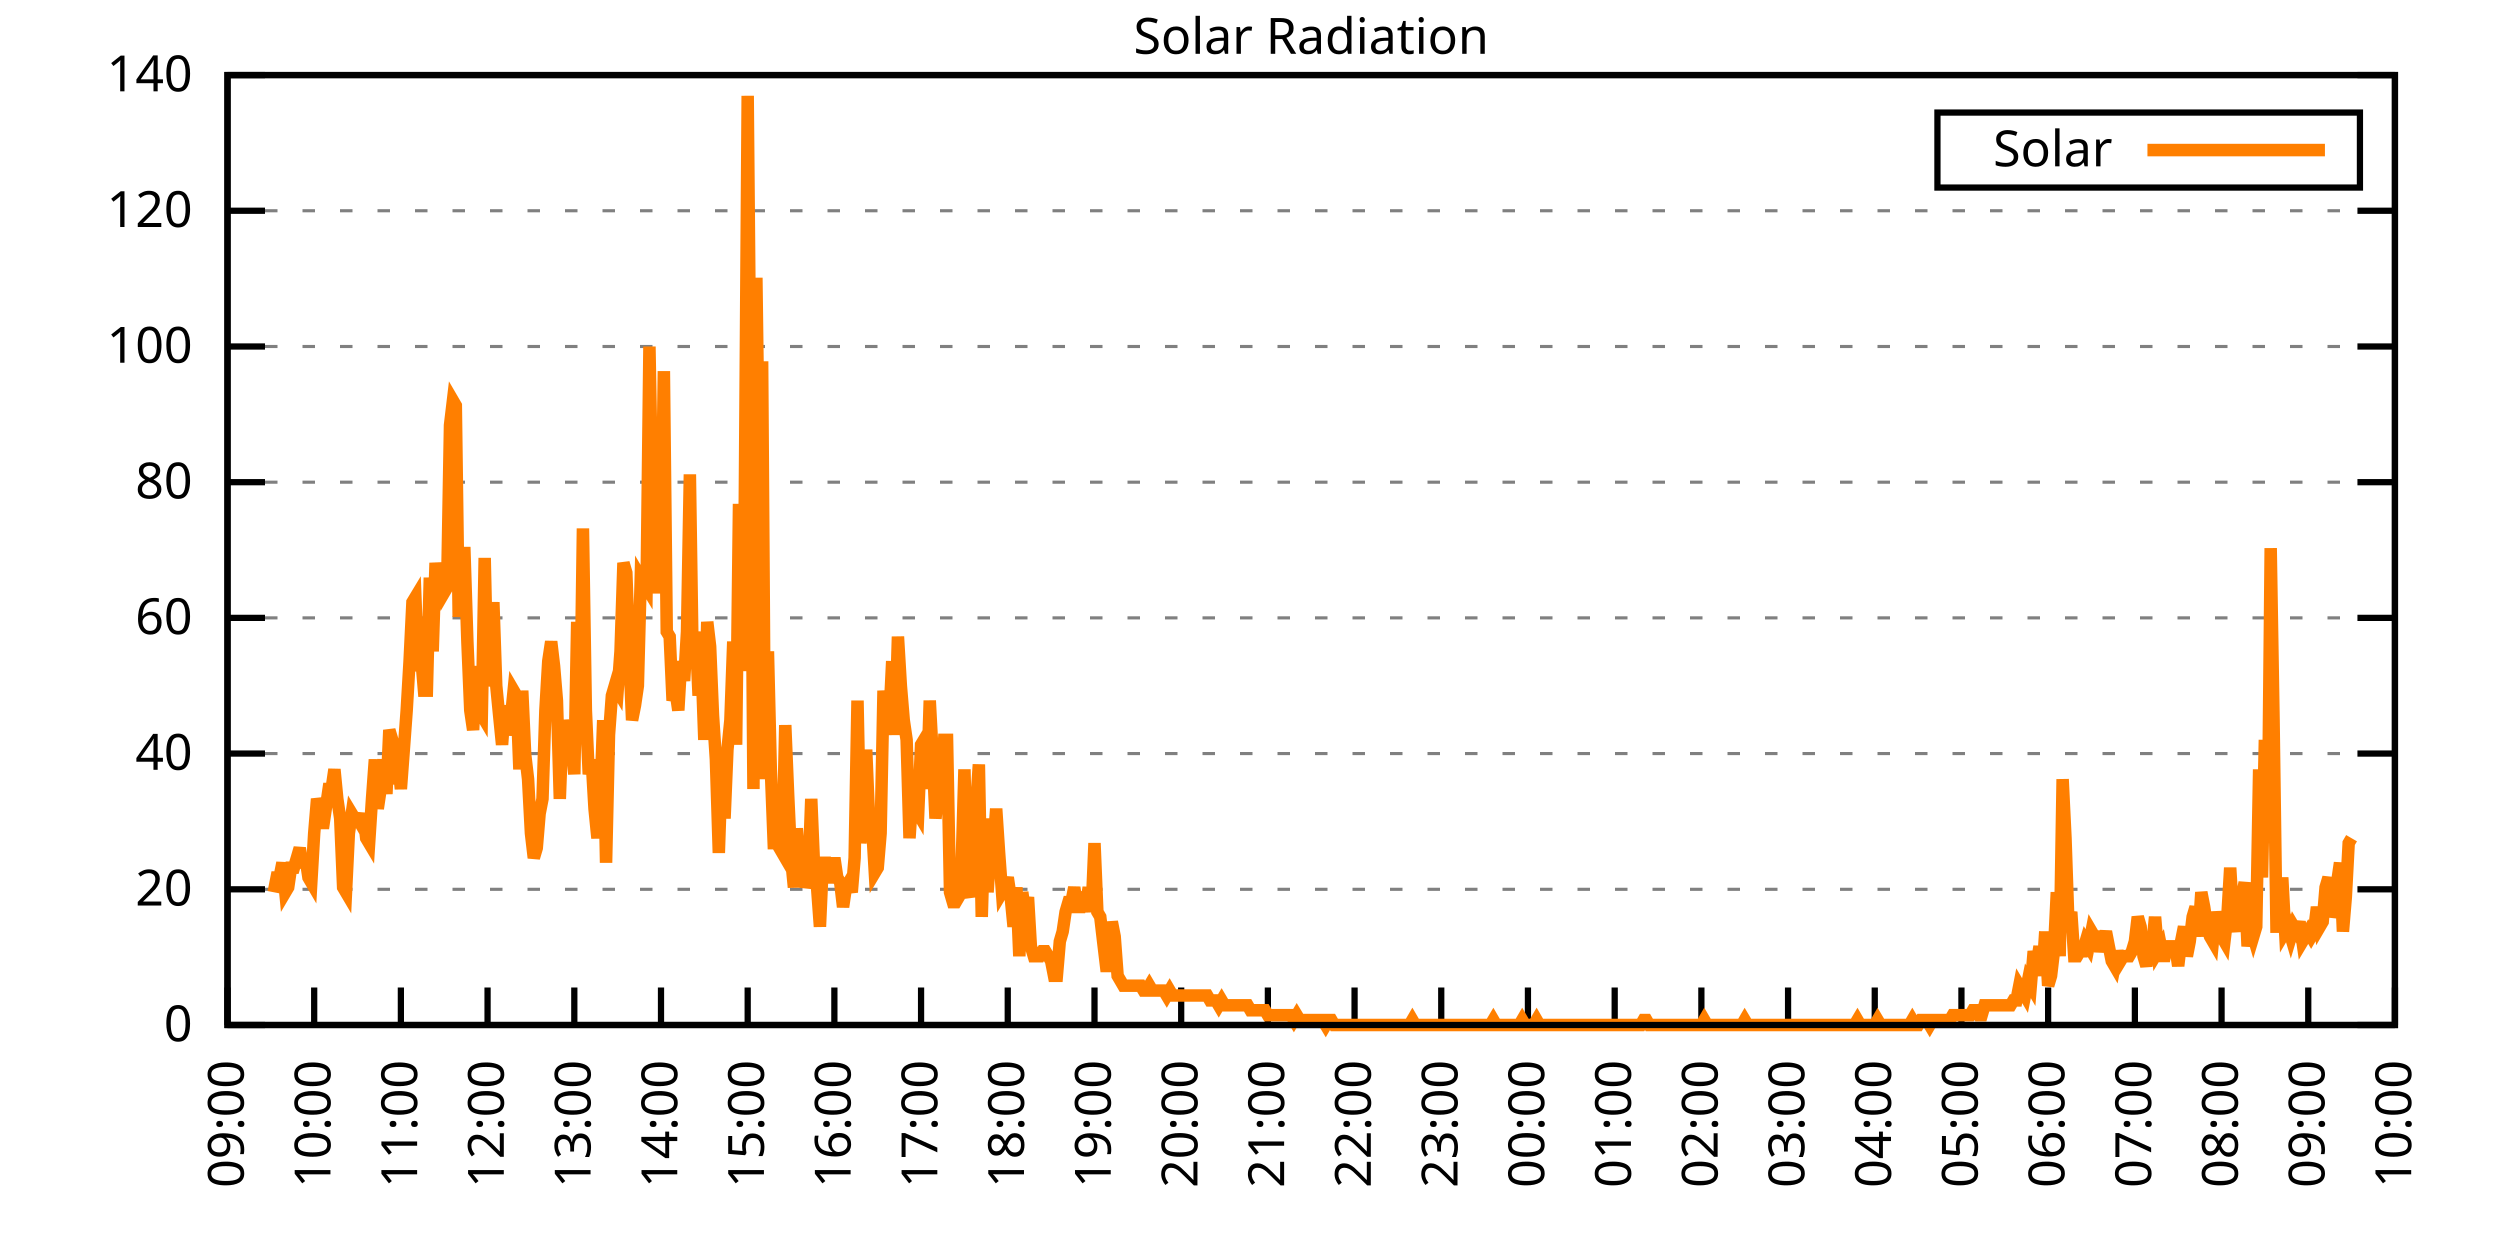
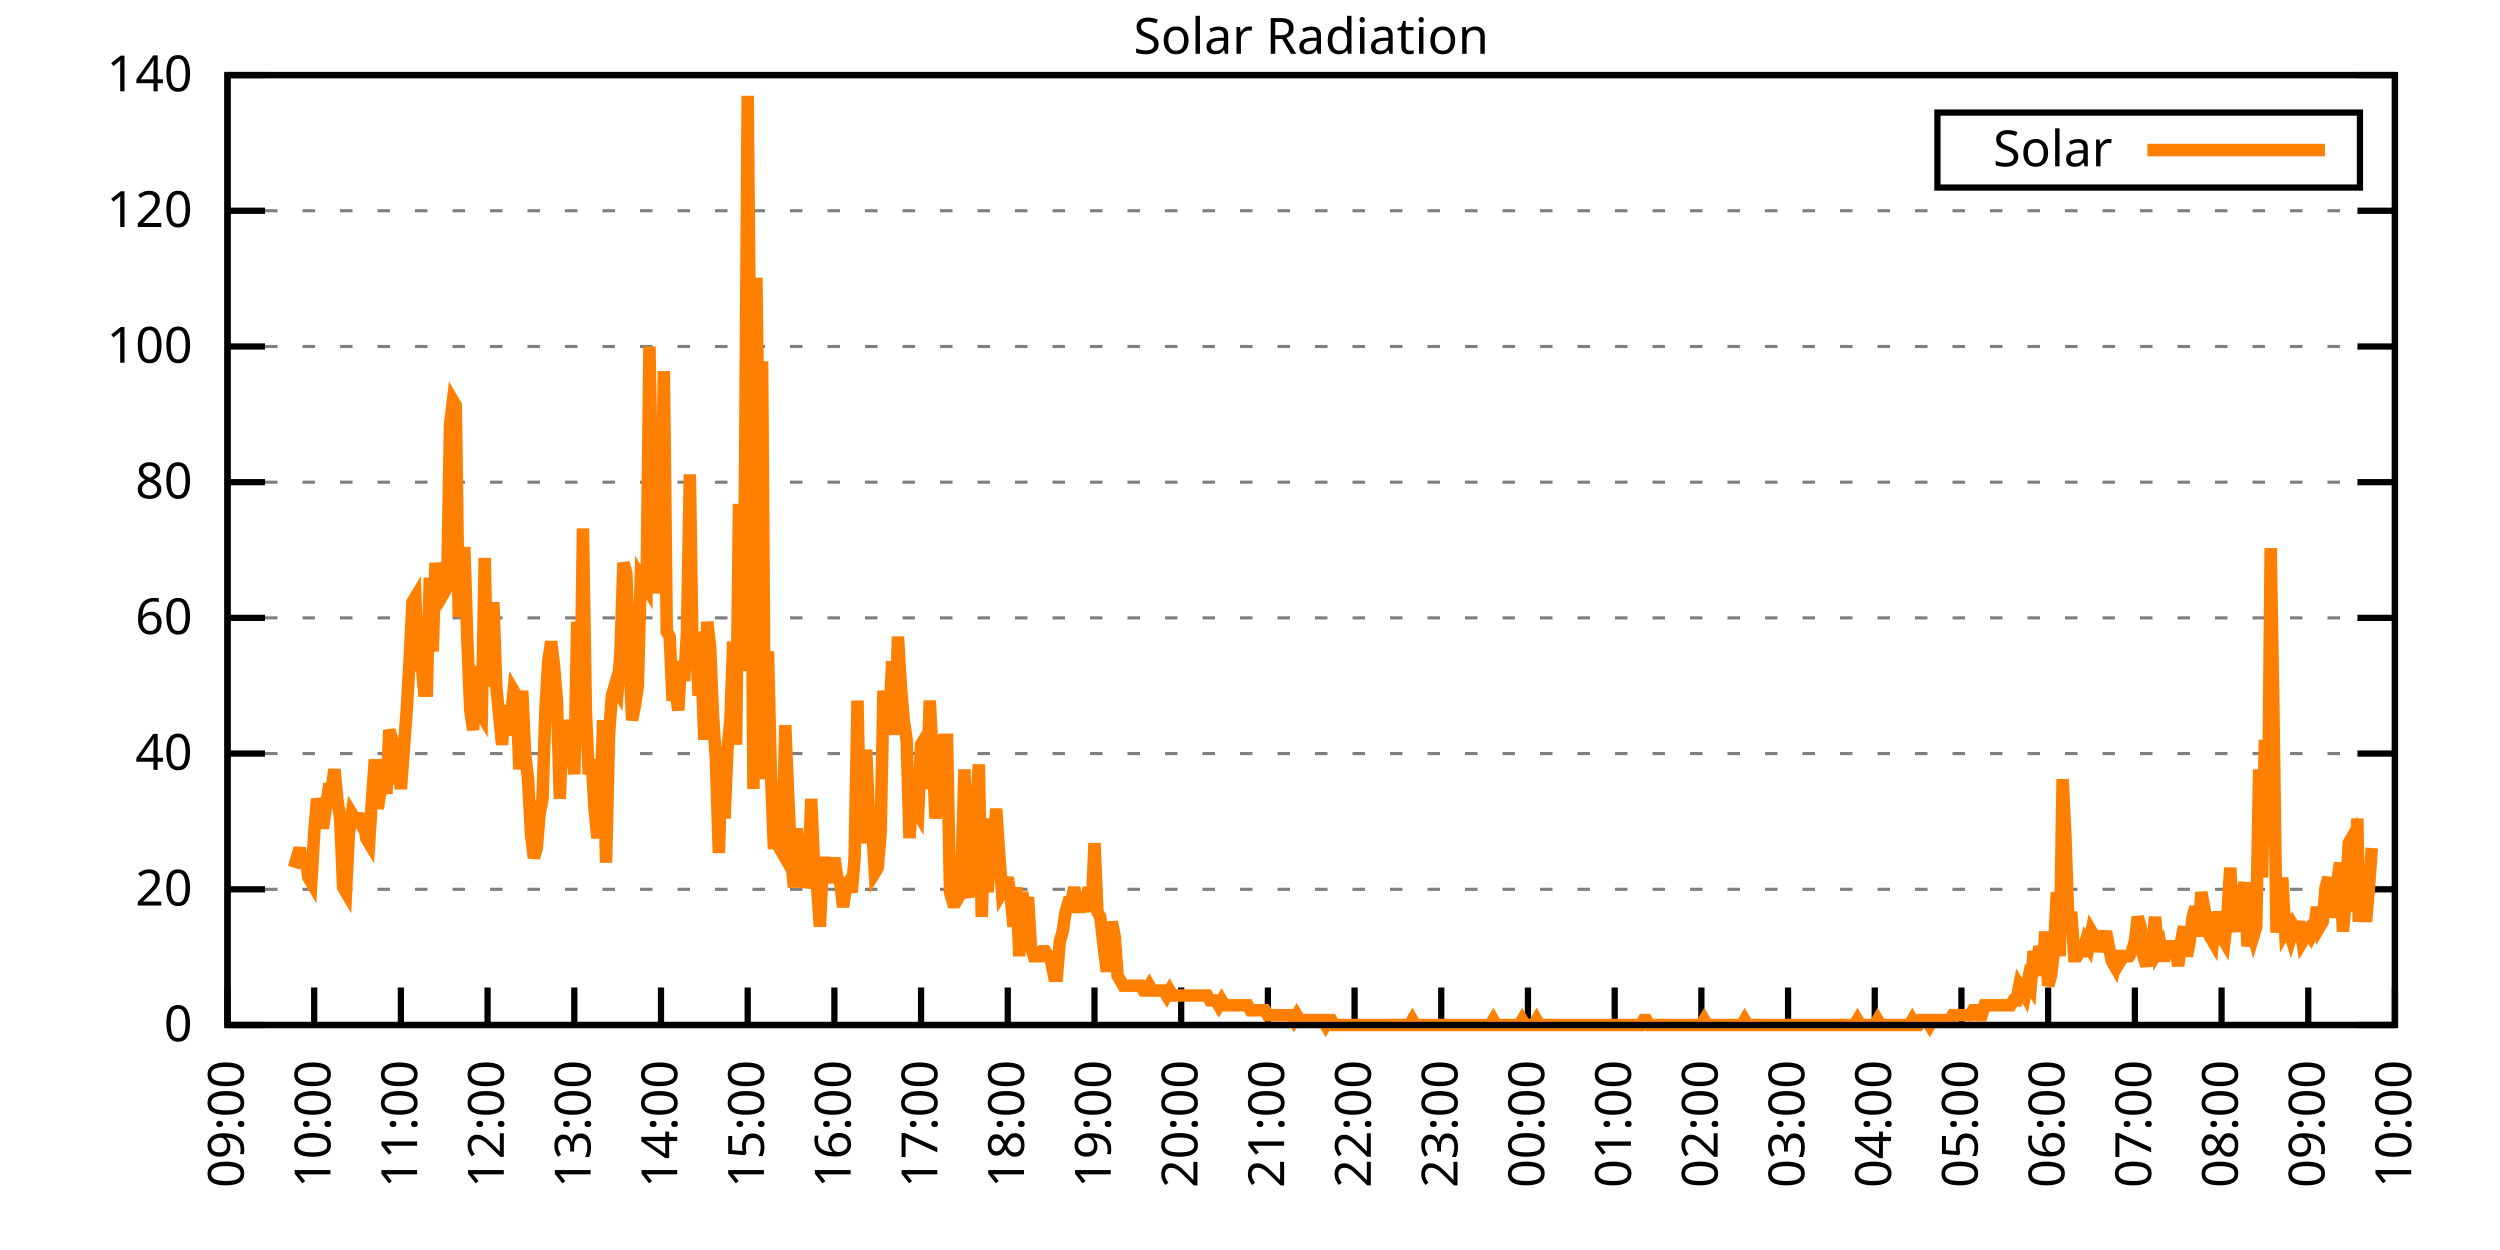
<svg xmlns="http://www.w3.org/2000/svg" xmlns:xlink="http://www.w3.org/1999/xlink" width="400" height="200" viewBox="0 0 400 200">
  <g id="gnuplot_canvas">
    <rect x="0" y="0" width="400" height="200" fill="none" />
    <defs>
      <circle id="gpDot" r="0.5" stroke-width="0.5" stroke="currentColor" />
      <path id="gpPt0" stroke-width="0.333" stroke="currentColor" d="M-1,0 h2 M0,-1 v2" />
      <path id="gpPt1" stroke-width="0.333" stroke="currentColor" d="M-1,-1 L1,1 M1,-1 L-1,1" />
      <path id="gpPt2" stroke-width="0.333" stroke="currentColor" d="M-1,0 L1,0 M0,-1 L0,1 M-1,-1 L1,1 M-1,1 L1,-1" />
      <rect id="gpPt3" stroke-width="0.333" stroke="currentColor" x="-1" y="-1" width="2" height="2" />
      <rect id="gpPt4" stroke-width="0.333" stroke="currentColor" fill="currentColor" x="-1" y="-1" width="2" height="2" />
      <circle id="gpPt5" stroke-width="0.333" stroke="currentColor" cx="0" cy="0" r="1" />
      <use xlink:href="#gpPt5" id="gpPt6" fill="currentColor" stroke="none" />
      <path id="gpPt7" stroke-width="0.333" stroke="currentColor" d="M0,-1.33 L-1.33,0.67 L1.33,0.67 z" />
      <use xlink:href="#gpPt7" id="gpPt8" fill="currentColor" stroke="none" />
      <use xlink:href="#gpPt7" id="gpPt9" stroke="currentColor" transform="rotate(180)" />
      <use xlink:href="#gpPt9" id="gpPt10" fill="currentColor" stroke="none" />
      <use xlink:href="#gpPt3" id="gpPt11" stroke="currentColor" transform="rotate(45)" />
      <use xlink:href="#gpPt11" id="gpPt12" fill="currentColor" stroke="none" />
      <path id="gpPt13" stroke-width="0.333" stroke="currentColor" d="M0,1.330 L1.265,0.411 L0.782,-1.067 L-0.782,-1.076 L-1.265,0.411 z" />
      <use xlink:href="#gpPt13" id="gpPt14" fill="currentColor" stroke="none" />
      <filter id="textbox" filterUnits="objectBoundingBox" x="0" y="0" height="1" width="1">
        <feFlood flood-color="white" flood-opacity="1" result="bgnd" />
        <feComposite in="SourceGraphic" in2="bgnd" operator="atop" />
      </filter>
      <filter id="greybox" filterUnits="objectBoundingBox" x="0" y="0" height="1" width="1">
        <feFlood flood-color="lightgrey" flood-opacity="1" result="grey" />
        <feComposite in="SourceGraphic" in2="grey" operator="atop" />
      </filter>
    </defs>
    <g fill="none" color="white" stroke="currentColor" stroke-width="1.00" stroke-linecap="butt" stroke-linejoin="miter">
</g>
    <g fill="none" color="black" stroke="currentColor" stroke-width="1.00" stroke-linecap="butt" stroke-linejoin="miter">
      <g stroke="none" shape-rendering="crispEdges">
        <polygon fill="rgb(255, 255, 255)" points="36.40,164.00 383.18,164.00 383.18,12.02 36.40,12.02 " />
      </g>
    </g>
    <g fill="none" color="black" stroke="currentColor" stroke-width="1.00" stroke-linecap="butt" stroke-linejoin="miter">
</g>
    <g fill="none" color="black" stroke="black" stroke-width="0.50" stroke-linecap="butt" stroke-linejoin="miter">
</g>
    <g fill="none" color="gray" stroke="currentColor" stroke-width="0.50" stroke-linecap="butt" stroke-linejoin="miter">
      <path stroke="gray" stroke-dasharray="2,4" class="gridline" d="M36.40,164.00 L383.19,164.00  " />
    </g>
    <g fill="none" color="gray" stroke="gray" stroke-width="1.00" stroke-linecap="butt" stroke-linejoin="miter">
</g>
    <g fill="none" color="black" stroke="currentColor" stroke-width="1.00" stroke-linecap="butt" stroke-linejoin="miter">
      <path stroke="black" d="M36.40,164.00 L42.40,164.00 M383.19,164.00 L377.19,164.00  " />
      <g transform="translate(30.80,166.60)" stroke="none" fill="black" font-family="Sans" font-size="8.00" text-anchor="end">
        <text>
          <tspan font-family="Sans"> 0</tspan>
        </text>
      </g>
    </g>
    <g fill="none" color="black" stroke="currentColor" stroke-width="1.00" stroke-linecap="butt" stroke-linejoin="miter">
</g>
    <g fill="none" color="black" stroke="black" stroke-width="0.50" stroke-linecap="butt" stroke-linejoin="miter">
</g>
    <g fill="none" color="gray" stroke="currentColor" stroke-width="0.50" stroke-linecap="butt" stroke-linejoin="miter">
      <path stroke="gray" stroke-dasharray="2,4" class="gridline" d="M36.40,142.29 L383.19,142.29  " />
    </g>
    <g fill="none" color="gray" stroke="gray" stroke-width="1.00" stroke-linecap="butt" stroke-linejoin="miter">
</g>
    <g fill="none" color="black" stroke="currentColor" stroke-width="1.00" stroke-linecap="butt" stroke-linejoin="miter">
      <path stroke="black" d="M36.40,142.29 L42.40,142.29 M383.19,142.29 L377.19,142.29  " />
      <g transform="translate(30.80,144.89)" stroke="none" fill="black" font-family="Sans" font-size="8.00" text-anchor="end">
        <text>
          <tspan font-family="Sans"> 20</tspan>
        </text>
      </g>
    </g>
    <g fill="none" color="black" stroke="currentColor" stroke-width="1.00" stroke-linecap="butt" stroke-linejoin="miter">
</g>
    <g fill="none" color="black" stroke="black" stroke-width="0.50" stroke-linecap="butt" stroke-linejoin="miter">
</g>
    <g fill="none" color="gray" stroke="currentColor" stroke-width="0.50" stroke-linecap="butt" stroke-linejoin="miter">
      <path stroke="gray" stroke-dasharray="2,4" class="gridline" d="M36.40,120.57 L383.19,120.57  " />
    </g>
    <g fill="none" color="gray" stroke="gray" stroke-width="1.00" stroke-linecap="butt" stroke-linejoin="miter">
</g>
    <g fill="none" color="black" stroke="currentColor" stroke-width="1.00" stroke-linecap="butt" stroke-linejoin="miter">
      <path stroke="black" d="M36.40,120.57 L42.40,120.57 M383.19,120.57 L377.19,120.57  " />
      <g transform="translate(30.80,123.17)" stroke="none" fill="black" font-family="Sans" font-size="8.00" text-anchor="end">
        <text>
          <tspan font-family="Sans"> 40</tspan>
        </text>
      </g>
    </g>
    <g fill="none" color="black" stroke="currentColor" stroke-width="1.00" stroke-linecap="butt" stroke-linejoin="miter">
</g>
    <g fill="none" color="black" stroke="black" stroke-width="0.50" stroke-linecap="butt" stroke-linejoin="miter">
</g>
    <g fill="none" color="gray" stroke="currentColor" stroke-width="0.50" stroke-linecap="butt" stroke-linejoin="miter">
      <path stroke="gray" stroke-dasharray="2,4" class="gridline" d="M36.40,98.86 L383.19,98.86  " />
    </g>
    <g fill="none" color="gray" stroke="gray" stroke-width="1.00" stroke-linecap="butt" stroke-linejoin="miter">
</g>
    <g fill="none" color="black" stroke="currentColor" stroke-width="1.00" stroke-linecap="butt" stroke-linejoin="miter">
      <path stroke="black" d="M36.40,98.86 L42.40,98.86 M383.19,98.86 L377.19,98.86  " />
      <g transform="translate(30.80,101.46)" stroke="none" fill="black" font-family="Sans" font-size="8.00" text-anchor="end">
        <text>
          <tspan font-family="Sans"> 60</tspan>
        </text>
      </g>
    </g>
    <g fill="none" color="black" stroke="currentColor" stroke-width="1.00" stroke-linecap="butt" stroke-linejoin="miter">
</g>
    <g fill="none" color="black" stroke="black" stroke-width="0.50" stroke-linecap="butt" stroke-linejoin="miter">
</g>
    <g fill="none" color="gray" stroke="currentColor" stroke-width="0.50" stroke-linecap="butt" stroke-linejoin="miter">
      <path stroke="gray" stroke-dasharray="2,4" class="gridline" d="M36.40,77.15 L383.19,77.15  " />
    </g>
    <g fill="none" color="gray" stroke="gray" stroke-width="1.00" stroke-linecap="butt" stroke-linejoin="miter">
</g>
    <g fill="none" color="black" stroke="currentColor" stroke-width="1.00" stroke-linecap="butt" stroke-linejoin="miter">
      <path stroke="black" d="M36.40,77.15 L42.40,77.15 M383.19,77.15 L377.19,77.15  " />
      <g transform="translate(30.80,79.75)" stroke="none" fill="black" font-family="Sans" font-size="8.00" text-anchor="end">
        <text>
          <tspan font-family="Sans"> 80</tspan>
        </text>
      </g>
    </g>
    <g fill="none" color="black" stroke="currentColor" stroke-width="1.00" stroke-linecap="butt" stroke-linejoin="miter">
</g>
    <g fill="none" color="black" stroke="black" stroke-width="0.50" stroke-linecap="butt" stroke-linejoin="miter">
</g>
    <g fill="none" color="gray" stroke="currentColor" stroke-width="0.50" stroke-linecap="butt" stroke-linejoin="miter">
      <path stroke="gray" stroke-dasharray="2,4" class="gridline" d="M36.40,55.44 L383.19,55.44  " />
    </g>
    <g fill="none" color="gray" stroke="gray" stroke-width="1.00" stroke-linecap="butt" stroke-linejoin="miter">
</g>
    <g fill="none" color="black" stroke="currentColor" stroke-width="1.00" stroke-linecap="butt" stroke-linejoin="miter">
      <path stroke="black" d="M36.40,55.44 L42.40,55.44 M383.19,55.44 L377.19,55.44  " />
      <g transform="translate(30.80,58.04)" stroke="none" fill="black" font-family="Sans" font-size="8.00" text-anchor="end">
        <text>
          <tspan font-family="Sans"> 100</tspan>
        </text>
      </g>
    </g>
    <g fill="none" color="black" stroke="currentColor" stroke-width="1.00" stroke-linecap="butt" stroke-linejoin="miter">
</g>
    <g fill="none" color="black" stroke="black" stroke-width="0.50" stroke-linecap="butt" stroke-linejoin="miter">
</g>
    <g fill="none" color="gray" stroke="currentColor" stroke-width="0.50" stroke-linecap="butt" stroke-linejoin="miter">
      <path stroke="gray" stroke-dasharray="2,4" class="gridline" d="M36.40,33.72 L383.19,33.72  " />
    </g>
    <g fill="none" color="gray" stroke="gray" stroke-width="1.00" stroke-linecap="butt" stroke-linejoin="miter">
</g>
    <g fill="none" color="black" stroke="currentColor" stroke-width="1.00" stroke-linecap="butt" stroke-linejoin="miter">
      <path stroke="black" d="M36.40,33.72 L42.40,33.72 M383.19,33.72 L377.19,33.72  " />
      <g transform="translate(30.80,36.32)" stroke="none" fill="black" font-family="Sans" font-size="8.00" text-anchor="end">
        <text>
          <tspan font-family="Sans"> 120</tspan>
        </text>
      </g>
    </g>
    <g fill="none" color="black" stroke="currentColor" stroke-width="1.00" stroke-linecap="butt" stroke-linejoin="miter">
</g>
    <g fill="none" color="black" stroke="black" stroke-width="0.50" stroke-linecap="butt" stroke-linejoin="miter">
</g>
    <g fill="none" color="gray" stroke="currentColor" stroke-width="0.50" stroke-linecap="butt" stroke-linejoin="miter">
      <path stroke="gray" stroke-dasharray="2,4" class="gridline" d="M36.40,12.01 L383.19,12.01  " />
    </g>
    <g fill="none" color="gray" stroke="gray" stroke-width="1.00" stroke-linecap="butt" stroke-linejoin="miter">
</g>
    <g fill="none" color="black" stroke="currentColor" stroke-width="1.00" stroke-linecap="butt" stroke-linejoin="miter">
      <path stroke="black" d="M36.40,12.01 L42.40,12.01 M383.19,12.01 L377.19,12.01  " />
      <g transform="translate(30.80,14.61)" stroke="none" fill="black" font-family="Sans" font-size="8.00" text-anchor="end">
        <text>
          <tspan font-family="Sans"> 140</tspan>
        </text>
      </g>
    </g>
    <g fill="none" color="black" stroke="currentColor" stroke-width="1.00" stroke-linecap="butt" stroke-linejoin="miter">
      <path stroke="black" d="M36.40,164.00 L36.40,158.00  " />
      <g transform="translate(39.00,169.60) rotate(270.00)" stroke="none" fill="black" font-family="Sans" font-size="8.00" text-anchor="end">
        <text>
          <tspan font-family="Sans">09:00</tspan>
        </text>
      </g>
    </g>
    <g fill="none" color="black" stroke="currentColor" stroke-width="1.00" stroke-linecap="butt" stroke-linejoin="miter">
      <path stroke="black" d="M50.27,164.00 L50.27,158.00  " />
      <g transform="translate(52.87,169.60) rotate(270.00)" stroke="none" fill="black" font-family="Sans" font-size="8.00" text-anchor="end">
        <text>
          <tspan font-family="Sans">10:00</tspan>
        </text>
      </g>
    </g>
    <g fill="none" color="black" stroke="currentColor" stroke-width="1.00" stroke-linecap="butt" stroke-linejoin="miter">
      <path stroke="black" d="M64.14,164.00 L64.14,158.00  " />
      <g transform="translate(66.74,169.60) rotate(270.00)" stroke="none" fill="black" font-family="Sans" font-size="8.00" text-anchor="end">
        <text>
          <tspan font-family="Sans">11:00</tspan>
        </text>
      </g>
    </g>
    <g fill="none" color="black" stroke="currentColor" stroke-width="1.00" stroke-linecap="butt" stroke-linejoin="miter">
      <path stroke="black" d="M78.01,164.00 L78.01,158.00  " />
      <g transform="translate(80.61,169.60) rotate(270.00)" stroke="none" fill="black" font-family="Sans" font-size="8.00" text-anchor="end">
        <text>
          <tspan font-family="Sans">12:00</tspan>
        </text>
      </g>
    </g>
    <g fill="none" color="black" stroke="currentColor" stroke-width="1.00" stroke-linecap="butt" stroke-linejoin="miter">
      <path stroke="black" d="M91.89,164.00 L91.89,158.00  " />
      <g transform="translate(94.49,169.60) rotate(270.00)" stroke="none" fill="black" font-family="Sans" font-size="8.00" text-anchor="end">
        <text>
          <tspan font-family="Sans">13:00</tspan>
        </text>
      </g>
    </g>
    <g fill="none" color="black" stroke="currentColor" stroke-width="1.00" stroke-linecap="butt" stroke-linejoin="miter">
      <path stroke="black" d="M105.76,164.00 L105.76,158.00  " />
      <g transform="translate(108.36,169.60) rotate(270.00)" stroke="none" fill="black" font-family="Sans" font-size="8.00" text-anchor="end">
        <text>
          <tspan font-family="Sans">14:00</tspan>
        </text>
      </g>
    </g>
    <g fill="none" color="black" stroke="currentColor" stroke-width="1.00" stroke-linecap="butt" stroke-linejoin="miter">
      <path stroke="black" d="M119.63,164.00 L119.63,158.00  " />
      <g transform="translate(122.23,169.60) rotate(270.00)" stroke="none" fill="black" font-family="Sans" font-size="8.00" text-anchor="end">
        <text>
          <tspan font-family="Sans">15:00</tspan>
        </text>
      </g>
    </g>
    <g fill="none" color="black" stroke="currentColor" stroke-width="1.00" stroke-linecap="butt" stroke-linejoin="miter">
      <path stroke="black" d="M133.50,164.00 L133.50,158.00  " />
      <g transform="translate(136.10,169.60) rotate(270.00)" stroke="none" fill="black" font-family="Sans" font-size="8.00" text-anchor="end">
        <text>
          <tspan font-family="Sans">16:00</tspan>
        </text>
      </g>
    </g>
    <g fill="none" color="black" stroke="currentColor" stroke-width="1.00" stroke-linecap="butt" stroke-linejoin="miter">
      <path stroke="black" d="M147.37,164.00 L147.37,158.00  " />
      <g transform="translate(149.97,169.60) rotate(270.00)" stroke="none" fill="black" font-family="Sans" font-size="8.00" text-anchor="end">
        <text>
          <tspan font-family="Sans">17:00</tspan>
        </text>
      </g>
    </g>
    <g fill="none" color="black" stroke="currentColor" stroke-width="1.00" stroke-linecap="butt" stroke-linejoin="miter">
      <path stroke="black" d="M161.24,164.00 L161.24,158.00  " />
      <g transform="translate(163.84,169.60) rotate(270.00)" stroke="none" fill="black" font-family="Sans" font-size="8.00" text-anchor="end">
        <text>
          <tspan font-family="Sans">18:00</tspan>
        </text>
      </g>
    </g>
    <g fill="none" color="black" stroke="currentColor" stroke-width="1.00" stroke-linecap="butt" stroke-linejoin="miter">
      <path stroke="black" d="M175.12,164.00 L175.12,158.00  " />
      <g transform="translate(177.72,169.60) rotate(270.00)" stroke="none" fill="black" font-family="Sans" font-size="8.00" text-anchor="end">
        <text>
          <tspan font-family="Sans">19:00</tspan>
        </text>
      </g>
    </g>
    <g fill="none" color="black" stroke="currentColor" stroke-width="1.00" stroke-linecap="butt" stroke-linejoin="miter">
      <path stroke="black" d="M188.99,164.00 L188.99,158.00  " />
      <g transform="translate(191.59,169.60) rotate(270.00)" stroke="none" fill="black" font-family="Sans" font-size="8.00" text-anchor="end">
        <text>
          <tspan font-family="Sans">20:00</tspan>
        </text>
      </g>
    </g>
    <g fill="none" color="black" stroke="currentColor" stroke-width="1.00" stroke-linecap="butt" stroke-linejoin="miter">
      <path stroke="black" d="M202.86,164.00 L202.86,158.00  " />
      <g transform="translate(205.46,169.60) rotate(270.00)" stroke="none" fill="black" font-family="Sans" font-size="8.00" text-anchor="end">
        <text>
          <tspan font-family="Sans">21:00</tspan>
        </text>
      </g>
    </g>
    <g fill="none" color="black" stroke="currentColor" stroke-width="1.00" stroke-linecap="butt" stroke-linejoin="miter">
      <path stroke="black" d="M216.73,164.00 L216.73,158.00  " />
      <g transform="translate(219.33,169.60) rotate(270.00)" stroke="none" fill="black" font-family="Sans" font-size="8.00" text-anchor="end">
        <text>
          <tspan font-family="Sans">22:00</tspan>
        </text>
      </g>
    </g>
    <g fill="none" color="black" stroke="currentColor" stroke-width="1.00" stroke-linecap="butt" stroke-linejoin="miter">
      <path stroke="black" d="M230.60,164.00 L230.60,158.00  " />
      <g transform="translate(233.20,169.60) rotate(270.00)" stroke="none" fill="black" font-family="Sans" font-size="8.00" text-anchor="end">
        <text>
          <tspan font-family="Sans">23:00</tspan>
        </text>
      </g>
    </g>
    <g fill="none" color="black" stroke="currentColor" stroke-width="1.00" stroke-linecap="butt" stroke-linejoin="miter">
      <path stroke="black" d="M244.47,164.00 L244.47,158.00  " />
      <g transform="translate(247.07,169.60) rotate(270.00)" stroke="none" fill="black" font-family="Sans" font-size="8.00" text-anchor="end">
        <text>
          <tspan font-family="Sans">00:00</tspan>
        </text>
      </g>
    </g>
    <g fill="none" color="black" stroke="currentColor" stroke-width="1.00" stroke-linecap="butt" stroke-linejoin="miter">
      <path stroke="black" d="M258.35,164.00 L258.35,158.00  " />
      <g transform="translate(260.95,169.60) rotate(270.00)" stroke="none" fill="black" font-family="Sans" font-size="8.00" text-anchor="end">
        <text>
          <tspan font-family="Sans">01:00</tspan>
        </text>
      </g>
    </g>
    <g fill="none" color="black" stroke="currentColor" stroke-width="1.00" stroke-linecap="butt" stroke-linejoin="miter">
      <path stroke="black" d="M272.22,164.00 L272.22,158.00  " />
      <g transform="translate(274.82,169.60) rotate(270.00)" stroke="none" fill="black" font-family="Sans" font-size="8.00" text-anchor="end">
        <text>
          <tspan font-family="Sans">02:00</tspan>
        </text>
      </g>
    </g>
    <g fill="none" color="black" stroke="currentColor" stroke-width="1.00" stroke-linecap="butt" stroke-linejoin="miter">
      <path stroke="black" d="M286.09,164.00 L286.09,158.00  " />
      <g transform="translate(288.69,169.60) rotate(270.00)" stroke="none" fill="black" font-family="Sans" font-size="8.00" text-anchor="end">
        <text>
          <tspan font-family="Sans">03:00</tspan>
        </text>
      </g>
    </g>
    <g fill="none" color="black" stroke="currentColor" stroke-width="1.00" stroke-linecap="butt" stroke-linejoin="miter">
      <path stroke="black" d="M299.96,164.00 L299.96,158.00  " />
      <g transform="translate(302.56,169.60) rotate(270.00)" stroke="none" fill="black" font-family="Sans" font-size="8.00" text-anchor="end">
        <text>
          <tspan font-family="Sans">04:00</tspan>
        </text>
      </g>
    </g>
    <g fill="none" color="black" stroke="currentColor" stroke-width="1.00" stroke-linecap="butt" stroke-linejoin="miter">
      <path stroke="black" d="M313.83,164.00 L313.83,158.00  " />
      <g transform="translate(316.43,169.60) rotate(270.00)" stroke="none" fill="black" font-family="Sans" font-size="8.00" text-anchor="end">
        <text>
          <tspan font-family="Sans">05:00</tspan>
        </text>
      </g>
    </g>
    <g fill="none" color="black" stroke="currentColor" stroke-width="1.00" stroke-linecap="butt" stroke-linejoin="miter">
      <path stroke="black" d="M327.70,164.00 L327.70,158.00  " />
      <g transform="translate(330.30,169.60) rotate(270.00)" stroke="none" fill="black" font-family="Sans" font-size="8.00" text-anchor="end">
        <text>
          <tspan font-family="Sans">06:00</tspan>
        </text>
      </g>
    </g>
    <g fill="none" color="black" stroke="currentColor" stroke-width="1.00" stroke-linecap="butt" stroke-linejoin="miter">
      <path stroke="black" d="M341.58,164.00 L341.58,158.00  " />
      <g transform="translate(344.18,169.60) rotate(270.00)" stroke="none" fill="black" font-family="Sans" font-size="8.00" text-anchor="end">
        <text>
          <tspan font-family="Sans">07:00</tspan>
        </text>
      </g>
    </g>
    <g fill="none" color="black" stroke="currentColor" stroke-width="1.00" stroke-linecap="butt" stroke-linejoin="miter">
      <path stroke="black" d="M355.45,164.00 L355.45,158.00  " />
      <g transform="translate(358.05,169.60) rotate(270.00)" stroke="none" fill="black" font-family="Sans" font-size="8.00" text-anchor="end">
        <text>
          <tspan font-family="Sans">08:00</tspan>
        </text>
      </g>
    </g>
    <g fill="none" color="black" stroke="currentColor" stroke-width="1.00" stroke-linecap="butt" stroke-linejoin="miter">
      <path stroke="black" d="M369.32,164.00 L369.32,158.00  " />
      <g transform="translate(371.92,169.60) rotate(270.00)" stroke="none" fill="black" font-family="Sans" font-size="8.00" text-anchor="end">
        <text>
          <tspan font-family="Sans">09:00</tspan>
        </text>
      </g>
    </g>
    <g fill="none" color="black" stroke="currentColor" stroke-width="1.00" stroke-linecap="butt" stroke-linejoin="miter">
      <path stroke="black" d="M383.19,164.00 L383.19,158.00  " />
      <g transform="translate(385.79,169.60) rotate(270.00)" stroke="none" fill="black" font-family="Sans" font-size="8.00" text-anchor="end">
        <text>
          <tspan font-family="Sans">10:00</tspan>
        </text>
      </g>
    </g>
    <g fill="none" color="black" stroke="currentColor" stroke-width="1.00" stroke-linecap="butt" stroke-linejoin="miter">
</g>
    <g fill="none" color="black" stroke="currentColor" stroke-width="1.00" stroke-linecap="butt" stroke-linejoin="miter">
      <path stroke="black" d="M36.40,12.01 L36.40,164.00 L383.19,164.00 L383.19,12.01 L36.40,12.01 Z  " />
    </g>
    <g fill="none" color="black" stroke="currentColor" stroke-width="1.00" stroke-linecap="butt" stroke-linejoin="miter">
</g>
    <g fill="none" color="black" stroke="currentColor" stroke-width="1.00" stroke-linecap="butt" stroke-linejoin="miter">
      <path stroke="black" d="M309.99,30.01 L309.99,18.01 L377.59,18.01 L377.59,30.01 L309.99,30.01 Z  " />
    </g>
    <g id="Solar_Radiation_plot_1">
      <g fill="none" color="white" stroke="black" stroke-width="2.00" stroke-linecap="butt" stroke-linejoin="miter">
</g>
      <g fill="none" color="black" stroke="currentColor" stroke-width="2.00" stroke-linecap="butt" stroke-linejoin="miter">
        <g transform="translate(337.99,26.61)" stroke="none" fill="black" font-family="Sans" font-size="8.00" text-anchor="end">
          <text>
            <tspan font-family="Sans">Solar</tspan>
          </text>
        </g>
      </g>
      <g fill="none" color="black" stroke="currentColor" stroke-width="2.00" stroke-linecap="butt" stroke-linejoin="miter">
-         <path stroke="rgb(255, 127,   0)" d="M343.59,24.01 L371.99,24.01 M43.80,142.76 L44.26,140.40 L44.72,140.40 L45.19,138.04 L45.65,142.76 L46.11,141.98   L46.57,138.83 L47.03,138.83 L47.50,137.26 L47.96,135.68 L48.42,138.83 L48.88,137.26 L49.35,140.40 L49.81,141.19   L50.27,133.32 L50.73,127.82 L51.20,129.39 L51.66,132.54 L52.12,129.39 L52.58,126.24 L53.05,126.24 L53.51,123.10   L53.97,127.82 L54.43,130.96 L54.90,141.98 L55.36,142.76 L55.82,133.32 L56.28,130.18 L56.75,130.96 L57.21,130.96   L57.67,131.75 L58.13,130.18 L58.59,134.11 L59.06,134.90 L59.52,127.82 L59.98,121.52 L60.44,129.39 L60.91,126.24   L61.37,121.52 L61.83,127.03 L62.29,116.80 L62.76,118.38 L63.22,125.46 L63.68,121.52 L64.14,126.24 L64.61,119.95   L65.07,113.66 L65.53,105.79 L65.99,96.35 L66.46,95.57 L66.92,107.37 L67.38,105.01 L67.84,110.51 L68.30,110.51   L68.77,92.42 L69.23,104.22 L69.69,90.06 L70.15,93.99 L70.62,91.63 L71.08,94.78 L71.54,93.99 L72.00,68.04   L72.47,64.10 L72.93,64.89 L73.39,98.71 L73.85,88.49 L74.32,88.49 L74.78,102.65 L75.24,113.66 L75.70,116.80   L76.17,106.58 L76.63,113.66 L77.09,114.44 L77.55,89.27 L78.01,109.73 L78.48,107.37 L78.94,96.35 L79.40,109.73   L79.86,114.44 L80.33,119.16 L80.79,112.87 L81.25,117.59 L81.71,115.23 L82.18,110.51 L82.64,111.30 L83.10,123.10   L83.56,110.51 L84.03,120.74 L84.49,124.67 L84.95,133.32 L85.41,137.26 L85.88,135.68 L86.34,130.18 L86.80,127.82   L87.26,113.66 L87.72,105.79 L88.19,102.65 L88.65,106.58 L89.11,112.09 L89.57,127.82 L90.04,115.23 L90.50,118.38   L90.96,118.38 L91.42,118.38 L91.89,123.88 L92.35,99.50 L92.81,116.80 L93.27,84.55 L93.74,113.66 L94.20,123.88   L94.66,121.52 L95.12,129.39 L95.59,134.11 L96.05,127.82 L96.51,115.23 L96.97,138.04 L97.44,117.59 L97.90,111.30   L98.36,109.73 L98.82,110.51 L99.28,104.22 L99.75,90.06 L100.21,91.63 L100.67,104.22 L101.13,115.23 L101.60,112.87   L102.06,109.73 L102.52,92.42 L102.98,93.21 L103.45,93.99 L103.91,55.45 L104.37,80.62 L104.83,92.42 L105.30,94.78   L105.76,92.42 L106.22,59.38 L106.68,101.07 L107.15,101.86 L107.61,112.09 L108.07,110.51 L108.53,113.66 L108.99,105.79   L109.46,108.94 L109.92,101.07 L110.38,75.90 L110.84,106.58 L111.31,101.07 L111.77,111.30 L112.23,105.79 L112.69,118.38   L113.16,99.50 L113.62,103.43 L114.08,114.44 L114.54,121.52 L115.01,136.47 L115.47,123.10 L115.93,130.96 L116.39,119.95   L116.86,115.23 L117.32,102.65 L117.78,119.16 L118.24,80.62 L118.70,107.37 L119.17,79.83 L119.63,15.33 L120.09,66.46   L120.55,126.24 L121.02,44.44 L121.48,79.05 L121.94,57.81 L122.40,124.67 L122.87,104.22 L123.33,123.10 L123.79,134.90   L124.25,134.90 L124.72,135.68 L125.18,136.47 L125.64,116.02 L126.10,127.03 L126.57,137.26 L127.03,141.98 L127.49,132.54   L127.95,138.83 L128.41,135.68 L128.88,141.98 L129.34,140.40 L129.80,127.82 L130.26,138.83 L130.73,141.98 L131.19,148.27   L131.65,138.04 L132.11,138.04 L132.58,140.40 L133.04,140.40 L133.50,137.26 L133.96,140.40 L134.43,141.19 L134.89,145.12   L135.35,141.98 L135.81,141.19 L136.28,142.76 L136.74,137.26 L137.20,112.09 L137.66,134.90 L138.13,130.18 L138.59,119.95   L139.05,130.96 L139.51,131.75 L139.97,139.62 L140.44,138.83 L140.90,133.32 L141.36,110.51 L141.82,115.23 L142.29,115.23   L142.75,105.79 L143.21,117.59 L143.67,101.86 L144.14,109.73 L144.60,115.23 L145.06,118.38 L145.52,134.11 L145.99,127.03   L146.45,129.39 L146.91,130.18 L147.37,119.16 L147.84,118.38 L148.30,126.24 L148.76,112.09 L149.22,120.74 L149.68,130.96   L150.15,126.24 L150.61,127.82 L151.07,118.38 L151.53,118.38 L152.00,142.76 L152.46,144.34 L152.92,144.34 L153.38,143.55   L153.85,138.83 L154.31,123.10 L154.77,141.98 L155.23,143.55 L155.70,126.24 L156.16,129.39 L156.62,122.31 L157.08,146.70   L157.55,130.96 L158.01,142.76 L158.47,135.68 L158.93,135.68 L159.39,129.39 L159.86,136.47 L160.32,142.76 L160.78,141.98   L161.24,140.40 L161.71,143.55 L162.17,148.27 L162.63,141.98 L163.09,152.99 L163.56,142.76 L164.02,145.91 L164.48,143.55   L164.94,151.41 L165.41,152.99 L165.87,152.99 L166.33,152.99 L166.79,152.20 L167.26,152.20 L167.72,152.99 L168.18,153.77   L168.64,156.13 L169.10,156.13 L169.57,150.63 L170.03,149.05 L170.49,145.91 L170.95,144.34 L171.42,144.34 L171.88,141.98   L172.34,145.12 L172.80,145.12 L173.27,142.76 L173.73,145.12 L174.19,141.98 L174.65,145.91 L175.12,134.90 L175.58,145.91   L176.04,146.70 L176.50,150.63 L176.97,154.56 L177.43,154.56 L177.89,147.48 L178.35,149.84 L178.82,156.13 L179.28,156.92   L179.74,157.71 L180.20,157.71 L180.66,157.71 L181.13,157.71 L181.59,157.71 L182.05,157.71 L182.51,157.71 L182.98,158.49   L183.44,158.49 L183.90,157.71 L184.36,158.49 L184.83,158.49 L185.29,158.49 L185.75,158.49 L186.21,158.49 L186.68,159.28   L187.14,158.49 L187.60,159.28 L188.06,159.28 L188.53,159.28 L188.99,159.28 L189.45,159.28 L189.91,159.28 L190.37,159.28   L190.84,159.28 L191.30,159.28 L191.76,159.28 L192.22,159.28 L192.69,159.28 L193.15,159.28 L193.61,160.07 L194.07,160.07   L194.54,160.07 L195.00,160.85 L195.46,160.07 L195.92,160.85 L196.39,160.85 L196.85,160.85 L197.31,160.85 L197.77,160.85   L198.24,160.85 L198.70,160.85 L199.16,160.85 L199.62,160.85 L200.08,161.64 L200.55,161.64 L201.01,161.64 L201.47,161.64   L201.93,161.64 L202.40,161.64 L202.86,162.43 L203.32,162.43 L203.78,162.43 L204.25,162.43 L204.71,162.43 L205.17,162.43   L205.63,162.43 L206.10,162.43 L206.56,162.43 L207.02,163.21 L207.48,162.43 L207.95,163.21 L208.41,163.21 L208.87,163.21   L209.33,163.21 L209.80,163.21 L210.26,163.21 L210.72,163.21 L211.18,163.21 L211.64,163.21 L212.11,164.00 L212.57,163.21   L213.03,163.21 L213.49,164.00 L213.96,164.00 L214.42,164.00 L214.88,164.00 L215.34,164.00 L215.81,164.00 L216.27,164.00   L216.73,164.00 L217.19,164.00 L217.66,164.00 L218.12,164.00 L218.58,164.00 L219.04,164.00 L219.51,164.00 L219.97,164.00   L220.43,164.00 L220.89,164.00 L221.35,164.00 L221.82,164.00 L222.28,164.00 L222.74,164.00 L223.20,164.00 L223.67,164.00   L224.13,164.00 L224.59,164.00 L225.05,164.00 L225.52,164.00 L225.98,163.21 L226.44,164.00 L226.90,164.00 L227.37,164.00   L227.83,164.00 L228.29,164.00 L228.75,164.00 L229.22,164.00 L229.68,164.00 L230.14,164.00 L230.60,164.00 L231.06,164.00   L231.53,164.00 L231.99,164.00 L232.45,164.00 L232.91,164.00 L233.38,164.00 L233.84,164.00 L234.30,164.00 L234.76,164.00   L235.23,164.00 L235.69,164.00 L236.15,164.00 L236.61,164.00 L237.08,164.00 L237.54,164.00 L238.00,164.00 L238.46,164.00   L238.93,163.21 L239.39,164.00 L239.85,164.00 L240.31,164.00 L240.77,164.00 L241.24,164.00 L241.70,164.00 L242.16,164.00   L242.62,164.00 L243.09,164.00 L243.55,163.21 L244.01,164.00 L244.47,164.00 L244.94,164.00 L245.40,164.00 L245.86,163.21   L246.32,164.00 L246.79,164.00 L247.25,164.00 L247.71,164.00 L248.17,164.00 L248.64,164.00 L249.10,164.00 L249.56,164.00   L250.02,164.00 L250.49,164.00 L250.95,164.00 L251.41,164.00 L251.87,164.00 L252.33,164.00 L252.80,164.00 L253.26,164.00   L253.72,164.00 L254.18,164.00 L254.65,164.00 L255.11,164.00 L255.57,164.00 L256.03,164.00 L256.50,164.00 L256.96,164.00   L257.42,164.00 L257.88,164.00 L258.35,164.00 L258.81,164.00 L259.27,164.00 L259.73,164.00 L260.20,164.00 L260.66,164.00   L261.12,164.00 L261.58,164.00 L262.04,164.00 L262.51,164.00 L262.97,163.21 L263.43,163.21 L263.89,164.00 L264.36,164.00   L264.82,164.00 L265.28,164.00 L265.74,164.00 L266.21,164.00 L266.67,164.00 L267.13,164.00 L267.59,164.00 L268.06,164.00   L268.52,164.00 L268.98,164.00 L269.44,164.00 L269.91,164.00 L270.37,164.00 L270.83,164.00 L271.29,164.00 L271.75,164.00   L272.22,164.00 L272.68,163.21 L273.14,164.00 L273.60,164.00 L274.07,164.00 L274.53,164.00 L274.99,164.00 L275.45,164.00   L275.92,164.00 L276.38,164.00 L276.84,164.00 L277.30,164.00 L277.77,164.00 L278.23,164.00 L278.69,164.00 L279.15,163.21   L279.62,164.00 L280.08,164.00 L280.54,164.00 L281.00,164.00 L281.46,164.00 L281.93,164.00 L282.39,164.00 L282.85,164.00   L283.31,164.00 L283.78,164.00 L284.24,164.00 L284.70,164.00 L285.16,164.00 L285.63,164.00 L286.09,164.00 L286.55,164.00   L287.01,164.00 L287.48,164.00 L287.94,164.00 L288.40,164.00 L288.86,164.00 L289.33,164.00 L289.79,164.00 L290.25,164.00   L290.71,164.00 L291.18,164.00 L291.64,164.00 L292.10,164.00 L292.56,164.00 L293.02,164.00 L293.49,164.00 L293.95,164.00   L294.41,164.00 L294.87,164.00 L295.34,164.00 L295.80,164.00 L296.26,164.00 L296.72,164.00 L297.19,163.21 L297.65,164.00   L298.11,164.00 L298.57,164.00 L299.04,164.00 L299.50,164.00 L299.96,164.00 L300.42,163.21 L300.89,164.00 L301.35,164.00   L301.81,164.00 L302.27,164.00 L302.73,164.00 L303.20,164.00 L303.66,164.00 L304.12,164.00 L304.58,164.00 L305.05,164.00   L305.51,164.00 L305.97,163.21 L306.43,164.00 L306.90,164.00 L307.36,163.21 L307.82,163.21 L308.28,163.21 L308.75,164.00   L309.21,163.21 L309.67,163.21 L310.13,163.21 L310.60,163.21 L311.06,163.21 L311.52,163.21 L311.98,163.21 L312.44,162.43   L312.91,162.43 L313.37,162.43 L313.83,162.43 L314.29,162.43 L314.76,162.43 L315.22,162.43 L315.68,161.64 L316.14,161.64   L316.61,162.43 L317.07,162.43 L317.53,160.85 L317.99,160.85 L318.46,160.85 L318.92,160.85 L319.38,160.85 L319.84,160.85   L320.31,160.85 L320.77,160.85 L321.23,160.85 L321.69,160.85 L322.15,160.07 L322.62,160.07 L323.08,157.71 L323.54,158.49   L324.00,159.28 L324.47,156.92 L324.93,157.71 L325.39,152.20 L325.85,154.56 L326.32,151.41 L326.78,156.13 L327.24,149.05   L327.70,157.71 L328.17,156.13 L328.63,152.20 L329.09,142.76 L329.55,152.99 L330.02,124.67 L330.48,134.11 L330.94,147.48   L331.40,145.91 L331.87,152.99 L332.33,152.99 L332.79,152.20 L333.25,152.20 L333.71,150.63 L334.18,151.41 L334.64,149.05   L335.10,149.84 L335.56,149.84 L336.03,152.20 L336.49,150.63 L336.95,149.05 L337.41,151.41 L337.88,153.77 L338.34,154.56   L338.80,152.20 L339.26,153.77 L339.73,152.99 L340.19,152.99 L340.65,152.99 L341.11,152.20 L341.58,150.63 L342.04,146.70   L342.50,148.27 L342.96,152.99 L343.42,154.56 L343.89,151.41 L344.35,151.41 L344.81,146.70 L345.27,152.20 L345.74,151.41   L346.20,153.77 L346.66,151.41 L347.12,151.41 L347.59,151.41 L348.05,151.41 L348.51,154.56 L348.97,150.63 L349.44,148.27   L349.90,152.99 L350.36,150.63 L350.82,146.70 L351.29,145.12 L351.75,149.84 L352.21,142.76 L352.67,145.12 L353.13,148.27   L353.60,149.84 L354.06,150.63 L354.52,145.91 L354.98,148.27 L355.45,149.84 L355.91,150.63 L356.37,146.70 L356.83,138.83   L357.30,146.70 L357.76,149.05 L358.22,143.55 L358.68,143.55 L359.15,141.19 L359.61,151.41 L360.07,148.27 L360.53,149.84   L361.00,148.27 L361.46,123.10 L361.92,140.40 L362.38,118.38 L362.84,134.90 L363.31,87.70 L363.77,115.23 L364.23,148.27   L364.69,148.27 L365.16,140.40 L365.62,149.05 L366.08,148.27 L366.54,149.84 L367.01,148.27 L367.47,149.05 L367.93,147.48   L368.39,150.63 L368.86,149.84 L369.32,149.05 L369.78,149.84 L370.24,149.05 L370.71,145.12 L371.17,148.27 L371.63,147.48   L372.09,141.98 L372.56,140.40 L373.02,146.70 L373.48,145.12 L373.94,141.19 L374.40,138.04 L374.87,149.05 L375.33,143.55   L375.79,134.90 L376.25,134.11  " />
+         <path stroke="rgb(255, 127,   0)" d="M343.59,24.01 L371.99,24.01 M47.03,138.83 L47.50,137.26 L47.96,135.68 L48.42,138.83 L48.88,137.26 L49.35,140.40   L49.81,141.19 L50.27,133.32 L50.73,127.82 L51.20,129.39 L51.66,132.54 L52.12,129.39 L52.58,126.24 L53.05,126.24   L53.51,123.10 L53.97,127.82 L54.43,130.96 L54.90,141.98 L55.36,142.76 L55.82,133.32 L56.28,130.18 L56.75,130.96   L57.21,130.96 L57.67,131.75 L58.13,130.18 L58.59,134.11 L59.06,134.90 L59.52,127.82 L59.98,121.52 L60.44,129.39   L60.91,126.24 L61.37,121.52 L61.83,127.03 L62.29,116.80 L62.76,118.38 L63.22,125.46 L63.68,121.52 L64.14,126.24   L64.61,119.95 L65.07,113.66 L65.53,105.79 L65.99,96.35 L66.46,95.57 L66.92,107.37 L67.38,105.01 L67.84,110.51   L68.30,110.51 L68.77,92.42 L69.23,104.22 L69.69,90.06 L70.15,93.99 L70.62,91.63 L71.08,94.78 L71.54,93.99   L72.00,68.04 L72.47,64.10 L72.93,64.89 L73.39,98.71 L73.85,88.49 L74.32,88.49 L74.78,102.65 L75.24,113.66   L75.70,116.80 L76.17,106.58 L76.63,113.66 L77.09,114.44 L77.55,89.27 L78.01,109.73 L78.48,107.37 L78.94,96.35   L79.40,109.73 L79.86,114.44 L80.33,119.16 L80.79,112.87 L81.25,117.59 L81.71,115.23 L82.18,110.51 L82.64,111.30   L83.10,123.10 L83.56,110.51 L84.03,120.74 L84.49,124.67 L84.95,133.32 L85.41,137.26 L85.88,135.68 L86.34,130.18   L86.80,127.82 L87.26,113.66 L87.72,105.79 L88.19,102.65 L88.65,106.58 L89.11,112.09 L89.57,127.82 L90.04,115.23   L90.50,118.38 L90.96,118.38 L91.42,118.38 L91.89,123.88 L92.35,99.50 L92.81,116.80 L93.27,84.55 L93.74,113.66   L94.20,123.88 L94.66,121.52 L95.12,129.39 L95.59,134.11 L96.05,127.82 L96.51,115.23 L96.97,138.04 L97.44,117.59   L97.90,111.30 L98.36,109.73 L98.82,110.51 L99.28,104.22 L99.75,90.06 L100.21,91.63 L100.67,104.22 L101.13,115.23   L101.60,112.87 L102.06,109.73 L102.52,92.42 L102.98,93.21 L103.45,93.99 L103.91,55.45 L104.37,80.62 L104.83,92.42   L105.30,94.78 L105.76,92.42 L106.22,59.38 L106.68,101.07 L107.15,101.86 L107.61,112.09 L108.07,110.51 L108.53,113.66   L108.99,105.79 L109.46,108.94 L109.92,101.07 L110.38,75.90 L110.84,106.58 L111.31,101.07 L111.77,111.30 L112.23,105.79   L112.69,118.38 L113.16,99.50 L113.62,103.43 L114.08,114.44 L114.54,121.52 L115.01,136.47 L115.47,123.10 L115.93,130.96   L116.39,119.95 L116.86,115.23 L117.32,102.65 L117.78,119.16 L118.24,80.62 L118.70,107.37 L119.17,79.83 L119.63,15.33   L120.09,66.46 L120.55,126.24 L121.02,44.44 L121.48,79.05 L121.94,57.81 L122.40,124.67 L122.87,104.22 L123.33,123.10   L123.79,134.90 L124.25,134.90 L124.72,135.68 L125.18,136.47 L125.64,116.02 L126.10,127.03 L126.57,137.26 L127.03,141.98   L127.49,132.54 L127.95,138.83 L128.41,135.68 L128.88,141.98 L129.34,140.40 L129.80,127.82 L130.26,138.83 L130.73,141.98   L131.19,148.27 L131.65,138.04 L132.11,138.04 L132.58,140.40 L133.04,140.40 L133.50,137.26 L133.96,140.40 L134.43,141.19   L134.89,145.12 L135.35,141.98 L135.81,141.19 L136.28,142.76 L136.74,137.26 L137.20,112.09 L137.66,134.90 L138.13,130.18   L138.59,119.95 L139.05,130.96 L139.51,131.75 L139.97,139.62 L140.44,138.83 L140.90,133.32 L141.36,110.51 L141.82,115.23   L142.29,115.23 L142.75,105.79 L143.21,117.59 L143.67,101.86 L144.14,109.73 L144.60,115.23 L145.06,118.38 L145.52,134.11   L145.99,127.03 L146.45,129.39 L146.91,130.18 L147.37,119.16 L147.84,118.38 L148.30,126.24 L148.76,112.09 L149.22,120.74   L149.68,130.96 L150.15,126.24 L150.61,127.82 L151.07,118.38 L151.53,118.38 L152.00,142.76 L152.46,144.34 L152.92,144.34   L153.38,143.55 L153.85,138.83 L154.31,123.10 L154.77,141.98 L155.23,143.55 L155.70,126.24 L156.16,129.39 L156.62,122.31   L157.08,146.70 L157.55,130.96 L158.01,142.76 L158.47,135.68 L158.93,135.68 L159.39,129.39 L159.86,136.47 L160.32,142.76   L160.78,141.98 L161.24,140.40 L161.71,143.55 L162.17,148.27 L162.63,141.98 L163.09,152.99 L163.56,142.76 L164.02,145.91   L164.48,143.55 L164.94,151.41 L165.41,152.99 L165.87,152.99 L166.33,152.99 L166.79,152.20 L167.26,152.20 L167.72,152.99   L168.18,153.77 L168.64,156.13 L169.10,156.13 L169.57,150.63 L170.03,149.05 L170.49,145.91 L170.95,144.34 L171.42,144.34   L171.88,141.98 L172.34,145.12 L172.80,145.12 L173.27,142.76 L173.73,145.12 L174.19,141.98 L174.65,145.91 L175.12,134.90   L175.58,145.91 L176.04,146.70 L176.50,150.63 L176.97,154.56 L177.43,154.56 L177.89,147.48 L178.35,149.84 L178.82,156.13   L179.28,156.92 L179.74,157.71 L180.20,157.71 L180.66,157.71 L181.13,157.71 L181.59,157.71 L182.05,157.71 L182.51,157.71   L182.98,158.49 L183.44,158.49 L183.90,157.71 L184.36,158.49 L184.83,158.49 L185.29,158.49 L185.75,158.49 L186.21,158.49   L186.68,159.28 L187.14,158.49 L187.60,159.28 L188.06,159.28 L188.53,159.28 L188.99,159.28 L189.45,159.28 L189.91,159.28   L190.37,159.28 L190.84,159.28 L191.30,159.28 L191.76,159.28 L192.22,159.28 L192.69,159.28 L193.15,159.28 L193.61,160.07   L194.07,160.07 L194.54,160.07 L195.00,160.85 L195.46,160.07 L195.92,160.85 L196.39,160.85 L196.85,160.85 L197.31,160.85   L197.77,160.85 L198.24,160.85 L198.70,160.85 L199.16,160.85 L199.62,160.85 L200.08,161.64 L200.55,161.64 L201.01,161.64   L201.47,161.64 L201.93,161.64 L202.40,161.64 L202.86,162.43 L203.32,162.43 L203.78,162.43 L204.25,162.43 L204.71,162.43   L205.17,162.43 L205.63,162.43 L206.10,162.43 L206.56,162.43 L207.02,163.21 L207.48,162.43 L207.95,163.21 L208.41,163.21   L208.87,163.21 L209.33,163.21 L209.80,163.21 L210.26,163.21 L210.72,163.21 L211.18,163.21 L211.64,163.21 L212.11,164.00   L212.57,163.21 L213.03,163.21 L213.49,164.00 L213.96,164.00 L214.42,164.00 L214.88,164.00 L215.34,164.00 L215.81,164.00   L216.27,164.00 L216.73,164.00 L217.19,164.00 L217.66,164.00 L218.12,164.00 L218.58,164.00 L219.04,164.00 L219.51,164.00   L219.97,164.00 L220.43,164.00 L220.89,164.00 L221.35,164.00 L221.82,164.00 L222.28,164.00 L222.74,164.00 L223.20,164.00   L223.67,164.00 L224.13,164.00 L224.59,164.00 L225.05,164.00 L225.52,164.00 L225.98,163.21 L226.44,164.00 L226.90,164.00   L227.37,164.00 L227.83,164.00 L228.29,164.00 L228.75,164.00 L229.22,164.00 L229.68,164.00 L230.14,164.00 L230.60,164.00   L231.06,164.00 L231.53,164.00 L231.99,164.00 L232.45,164.00 L232.91,164.00 L233.38,164.00 L233.84,164.00 L234.30,164.00   L234.76,164.00 L235.23,164.00 L235.69,164.00 L236.15,164.00 L236.61,164.00 L237.08,164.00 L237.54,164.00 L238.00,164.00   L238.46,164.00 L238.93,163.21 L239.39,164.00 L239.85,164.00 L240.31,164.00 L240.77,164.00 L241.24,164.00 L241.70,164.00   L242.16,164.00 L242.62,164.00 L243.09,164.00 L243.55,163.21 L244.01,164.00 L244.47,164.00 L244.94,164.00 L245.40,164.00   L245.86,163.21 L246.32,164.00 L246.79,164.00 L247.25,164.00 L247.71,164.00 L248.17,164.00 L248.64,164.00 L249.10,164.00   L249.56,164.00 L250.02,164.00 L250.49,164.00 L250.95,164.00 L251.41,164.00 L251.87,164.00 L252.33,164.00 L252.80,164.00   L253.26,164.00 L253.72,164.00 L254.18,164.00 L254.65,164.00 L255.11,164.00 L255.57,164.00 L256.03,164.00 L256.50,164.00   L256.96,164.00 L257.42,164.00 L257.88,164.00 L258.35,164.00 L258.81,164.00 L259.27,164.00 L259.73,164.00 L260.20,164.00   L260.66,164.00 L261.12,164.00 L261.58,164.00 L262.04,164.00 L262.51,164.00 L262.97,163.21 L263.43,163.21 L263.89,164.00   L264.36,164.00 L264.82,164.00 L265.28,164.00 L265.74,164.00 L266.21,164.00 L266.67,164.00 L267.13,164.00 L267.59,164.00   L268.06,164.00 L268.52,164.00 L268.98,164.00 L269.44,164.00 L269.91,164.00 L270.37,164.00 L270.83,164.00 L271.29,164.00   L271.75,164.00 L272.22,164.00 L272.68,163.21 L273.14,164.00 L273.60,164.00 L274.07,164.00 L274.53,164.00 L274.99,164.00   L275.45,164.00 L275.92,164.00 L276.38,164.00 L276.84,164.00 L277.30,164.00 L277.77,164.00 L278.23,164.00 L278.69,164.00   L279.15,163.21 L279.62,164.00 L280.08,164.00 L280.54,164.00 L281.00,164.00 L281.46,164.00 L281.93,164.00 L282.39,164.00   L282.85,164.00 L283.31,164.00 L283.78,164.00 L284.24,164.00 L284.70,164.00 L285.16,164.00 L285.63,164.00 L286.09,164.00   L286.55,164.00 L287.01,164.00 L287.48,164.00 L287.94,164.00 L288.40,164.00 L288.86,164.00 L289.33,164.00 L289.79,164.00   L290.25,164.00 L290.71,164.00 L291.18,164.00 L291.64,164.00 L292.10,164.00 L292.56,164.00 L293.02,164.00 L293.49,164.00   L293.95,164.00 L294.41,164.00 L294.87,164.00 L295.34,164.00 L295.80,164.00 L296.26,164.00 L296.72,164.00 L297.19,163.21   L297.65,164.00 L298.11,164.00 L298.57,164.00 L299.04,164.00 L299.50,164.00 L299.96,164.00 L300.42,163.21 L300.89,164.00   L301.35,164.00 L301.81,164.00 L302.27,164.00 L302.73,164.00 L303.20,164.00 L303.66,164.00 L304.12,164.00 L304.58,164.00   L305.05,164.00 L305.51,164.00 L305.97,163.21 L306.43,164.00 L306.90,164.00 L307.36,163.21 L307.82,163.21 L308.28,163.21   L308.75,164.00 L309.21,163.21 L309.67,163.21 L310.13,163.21 L310.60,163.21 L311.06,163.21 L311.52,163.21 L311.98,163.21   L312.44,162.43 L312.91,162.43 L313.37,162.43 L313.83,162.43 L314.29,162.43 L314.76,162.43 L315.22,162.43 L315.68,161.64   L316.14,161.64 L316.61,162.43 L317.07,162.43 L317.53,160.85 L317.99,160.85 L318.46,160.85 L318.92,160.85 L319.38,160.85   L319.84,160.85 L320.31,160.85 L320.77,160.85 L321.23,160.85 L321.69,160.85 L322.15,160.07 L322.62,160.07 L323.08,157.71   L323.54,158.49 L324.00,159.28 L324.47,156.92 L324.93,157.71 L325.39,152.20 L325.85,154.56 L326.32,151.41 L326.78,156.13   L327.24,149.05 L327.70,157.71 L328.17,156.13 L328.63,152.20 L329.09,142.76 L329.55,152.99 L330.02,124.67 L330.48,134.11   L330.94,147.48 L331.40,145.91 L331.87,152.99 L332.33,152.99 L332.79,152.20 L333.25,152.20 L333.71,150.63 L334.18,151.41   L334.64,149.05 L335.10,149.84 L335.56,149.84 L336.03,152.20 L336.49,150.63 L336.95,149.05 L337.41,151.41 L337.88,153.77   L338.34,154.56 L338.80,152.20 L339.26,153.77 L339.73,152.99 L340.19,152.99 L340.65,152.99 L341.11,152.20 L341.58,150.63   L342.04,146.70 L342.50,148.27 L342.96,152.99 L343.42,154.56 L343.89,151.41 L344.35,151.41 L344.81,146.70 L345.27,152.20   L345.74,151.41 L346.20,153.77 L346.66,151.41 L347.12,151.41 L347.59,151.41 L348.05,151.41 L348.51,154.56 L348.97,150.63   L349.44,148.27 L349.90,152.99 L350.36,150.63 L350.82,146.70 L351.29,145.12 L351.75,149.84 L352.21,142.76 L352.67,145.12   L353.13,148.27 L353.60,149.84 L354.06,150.63 L354.52,145.91 L354.98,148.27 L355.45,149.84 L355.91,150.63 L356.37,146.70   L356.83,138.83 L357.30,146.70 L357.76,149.05 L358.22,143.55 L358.68,143.55 L359.15,141.19 L359.61,151.41 L360.07,148.27   L360.53,149.84 L361.00,148.27 L361.46,123.10 L361.92,140.40 L362.38,118.38 L362.84,134.90 L363.31,87.70 L363.77,115.23   L364.23,148.27 L364.69,148.27 L365.16,140.40 L365.62,149.05 L366.08,148.27 L366.54,149.84 L367.01,148.27 L367.47,149.05   L367.93,147.48 L368.39,150.63 L368.86,149.84 L369.32,149.05 L369.78,149.84 L370.24,149.05 L370.71,145.12 L371.17,148.27   L371.63,147.48 L372.09,141.98 L372.56,140.40 L373.02,146.70 L373.48,145.12 L373.94,141.19 L374.40,138.04 L374.87,149.05   L375.33,143.55 L375.79,134.90 L376.25,134.11 L376.72,145.91 L377.18,130.96 L377.41,147.48 L378.10,141.19 L378.57,147.48   L379.03,141.98 L379.49,135.68  " />
      </g>
    </g>
    <g fill="none" color="black" stroke="currentColor" stroke-width="2.00" stroke-linecap="butt" stroke-linejoin="miter">
</g>
    <g fill="none" color="black" stroke="black" stroke-width="1.00" stroke-linecap="butt" stroke-linejoin="miter">
</g>
    <g fill="none" color="black" stroke="currentColor" stroke-width="1.00" stroke-linecap="butt" stroke-linejoin="miter">
      <path stroke="black" d="M36.40,12.01 L36.40,164.00 L383.19,164.00 L383.19,12.01 L36.40,12.01 Z  " />
      <g transform="translate(6.80,88.01) rotate(270.00)" stroke="none" fill="black" font-family="Sans" font-size="8.00" text-anchor="middle">
        <text />
      </g>
    </g>
    <g fill="none" color="black" stroke="currentColor" stroke-width="1.00" stroke-linecap="butt" stroke-linejoin="miter">
</g>
    <g fill="none" color="black" stroke="currentColor" stroke-width="1.00" stroke-linecap="butt" stroke-linejoin="miter">
      <g transform="translate(209.79,8.61)" stroke="none" fill="black" font-family="Sans" font-size="8.00" text-anchor="middle">
        <text>
          <tspan font-family="Sans">Solar Radiation</tspan>
        </text>
      </g>
    </g>
    <g fill="none" color="black" stroke="currentColor" stroke-width="1.00" stroke-linecap="butt" stroke-linejoin="miter">
</g>
  </g>
</svg>
